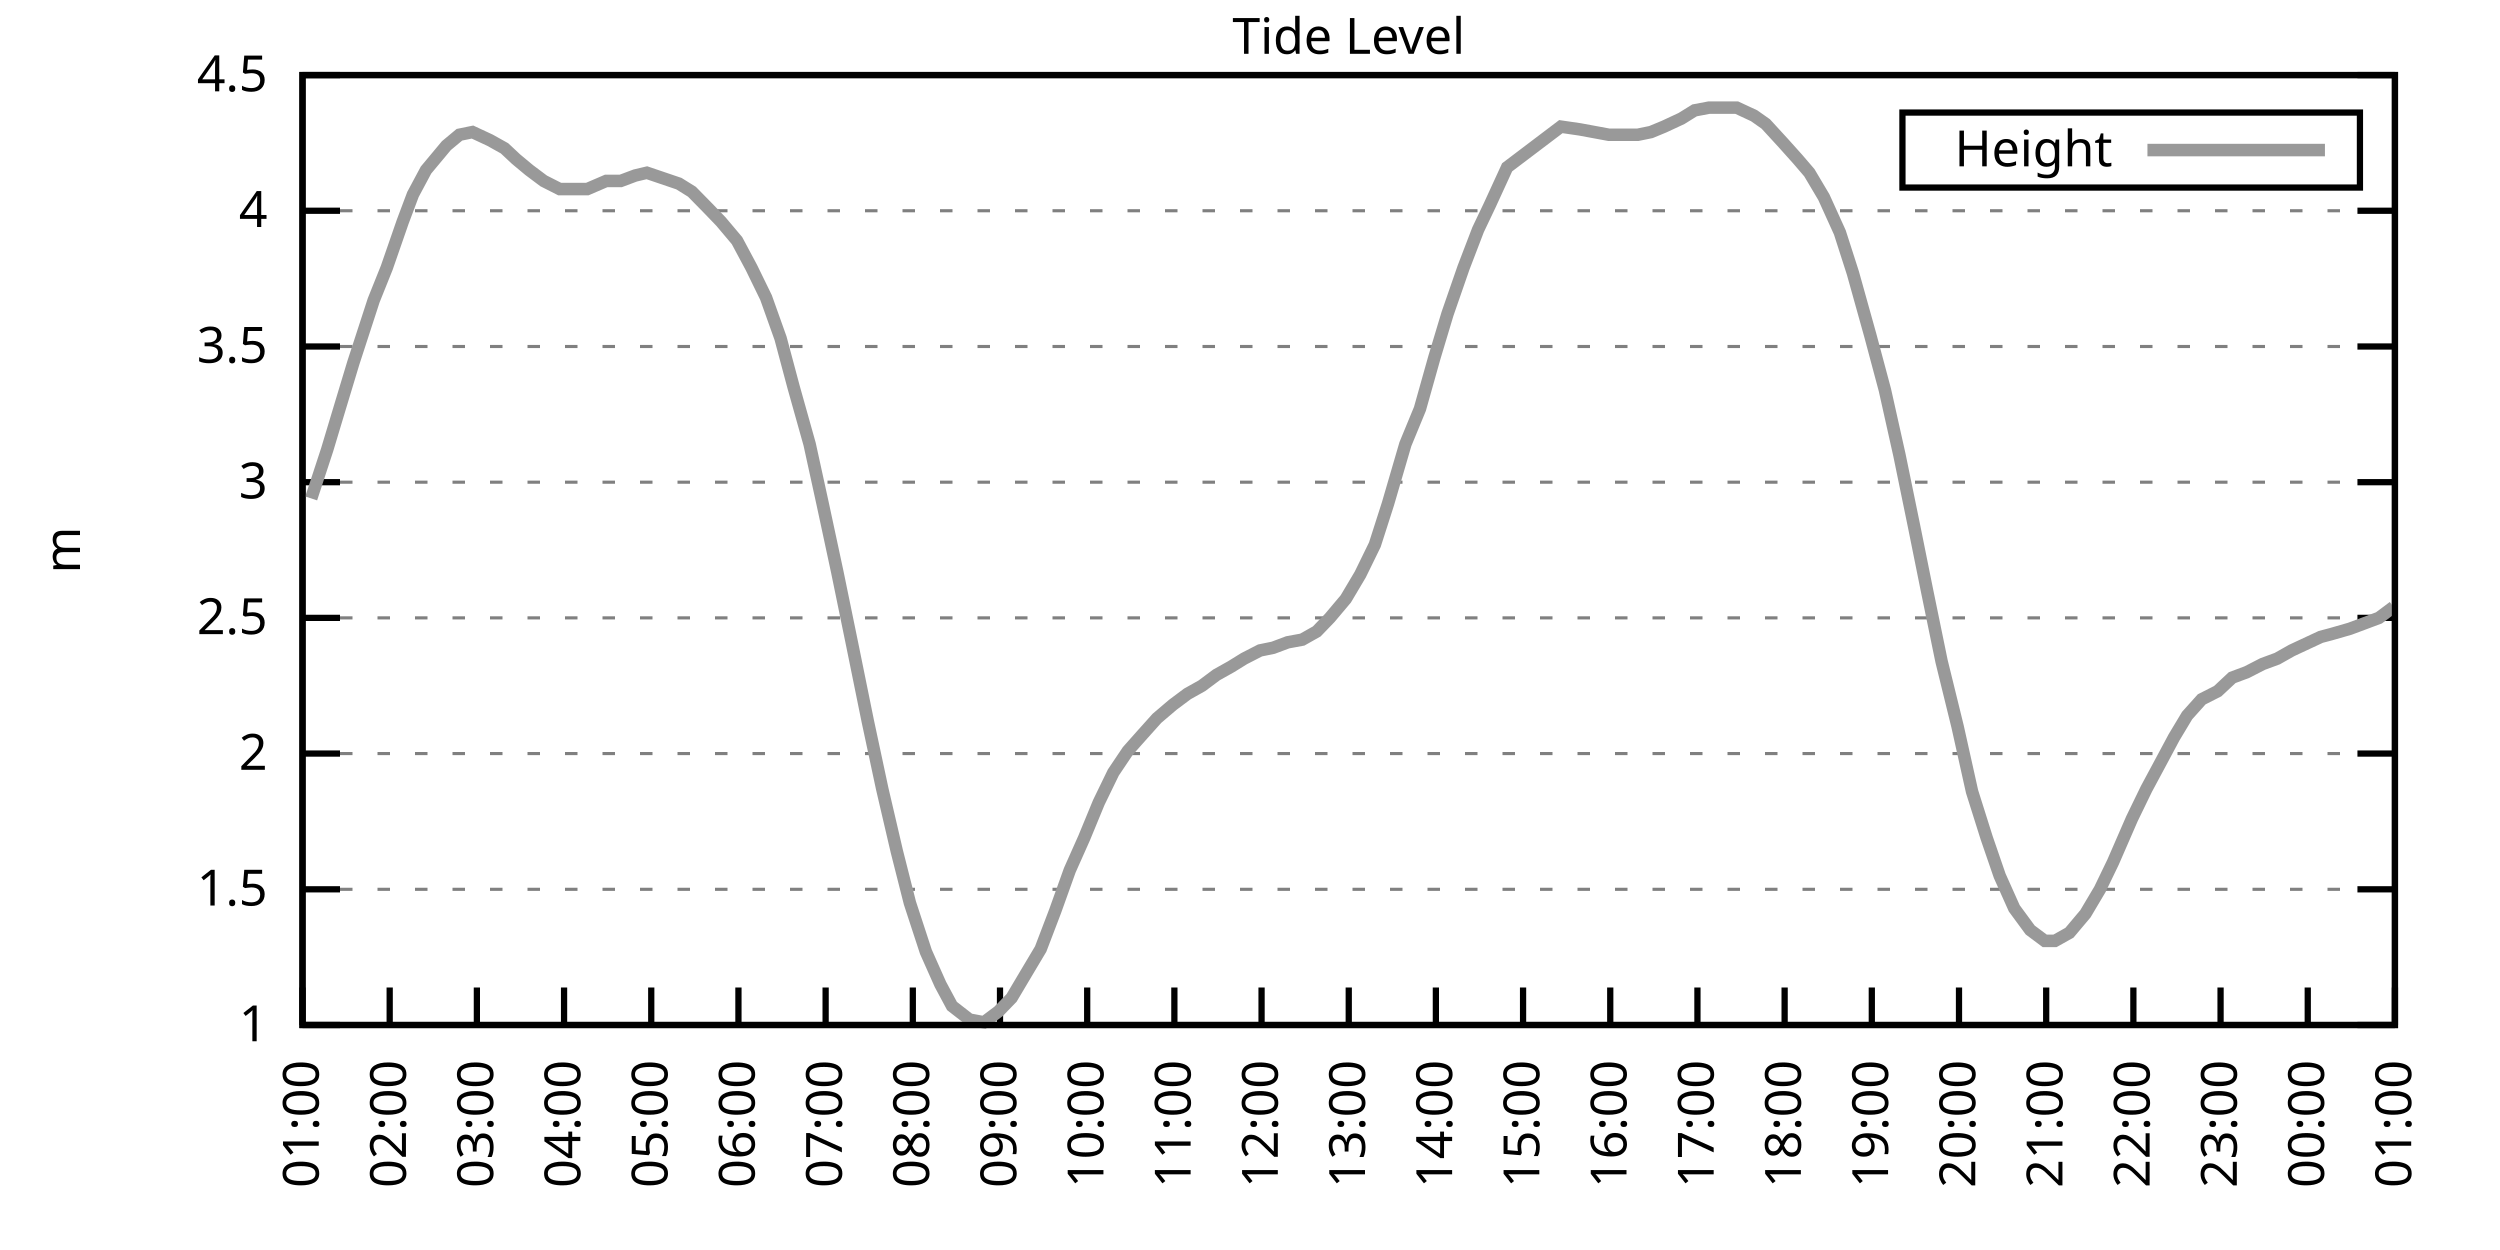
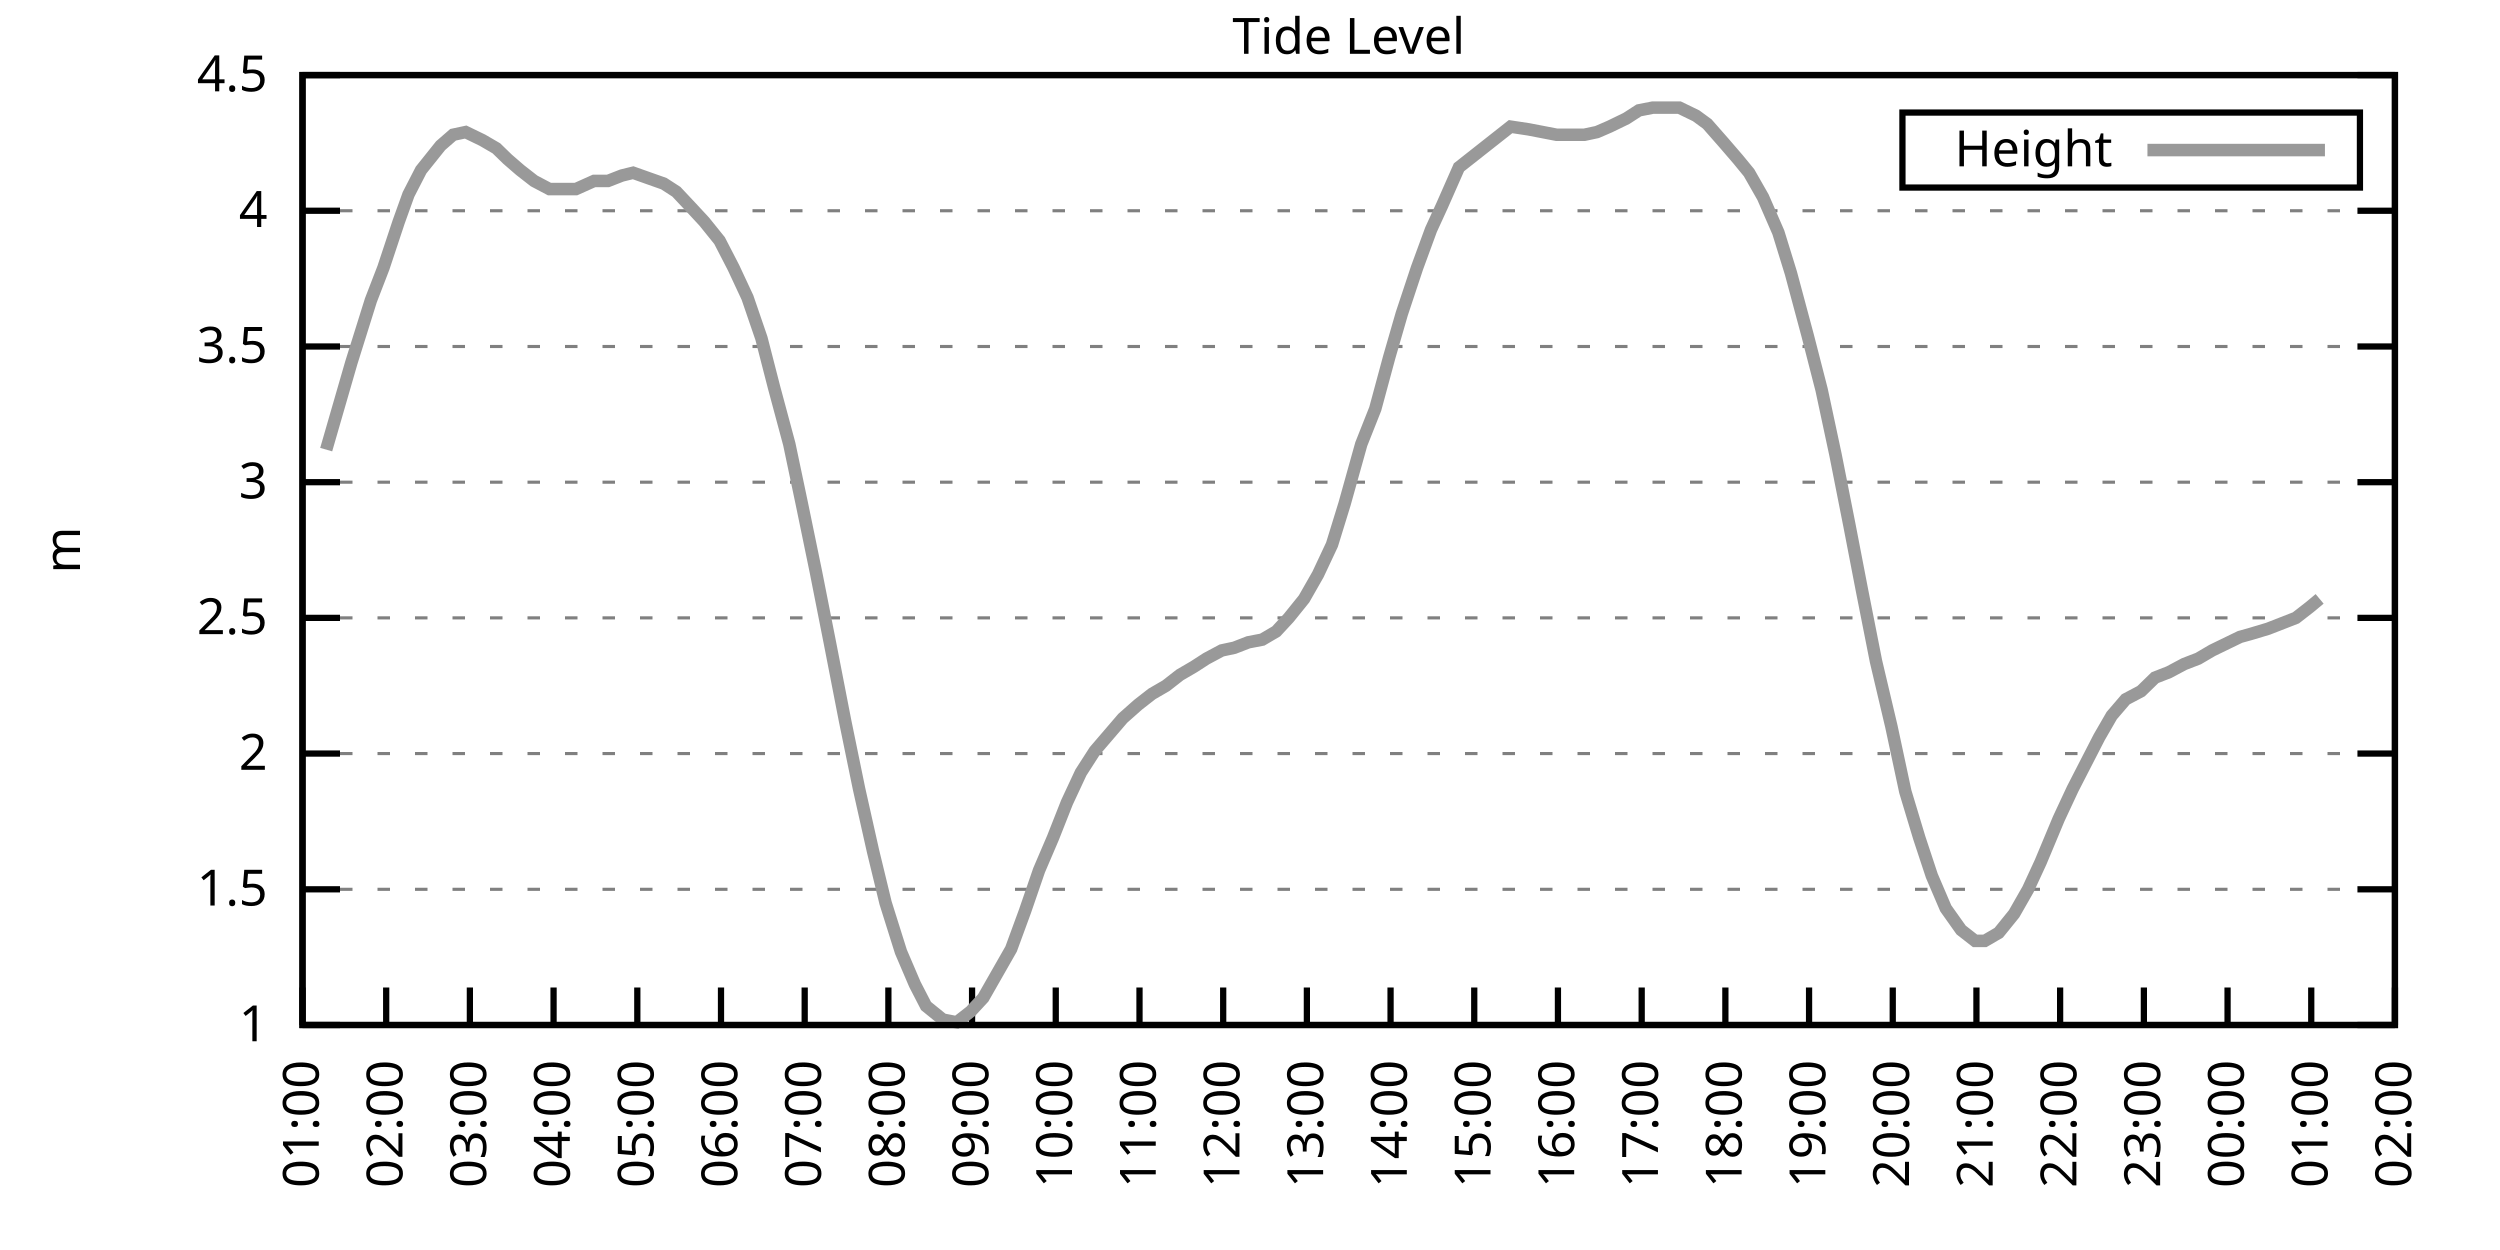
<svg xmlns="http://www.w3.org/2000/svg" xmlns:xlink="http://www.w3.org/1999/xlink" width="400" height="200" viewBox="0 0 400 200">
  <g id="gnuplot_canvas">
    <rect x="0" y="0" width="400" height="200" fill="none" />
    <defs>
      <circle id="gpDot" r="0.5" stroke-width="0.5" stroke="currentColor" />
      <path id="gpPt0" stroke-width="0.333" stroke="currentColor" d="M-1,0 h2 M0,-1 v2" />
      <path id="gpPt1" stroke-width="0.333" stroke="currentColor" d="M-1,-1 L1,1 M1,-1 L-1,1" />
      <path id="gpPt2" stroke-width="0.333" stroke="currentColor" d="M-1,0 L1,0 M0,-1 L0,1 M-1,-1 L1,1 M-1,1 L1,-1" />
      <rect id="gpPt3" stroke-width="0.333" stroke="currentColor" x="-1" y="-1" width="2" height="2" />
      <rect id="gpPt4" stroke-width="0.333" stroke="currentColor" fill="currentColor" x="-1" y="-1" width="2" height="2" />
      <circle id="gpPt5" stroke-width="0.333" stroke="currentColor" cx="0" cy="0" r="1" />
      <use xlink:href="#gpPt5" id="gpPt6" fill="currentColor" stroke="none" />
      <path id="gpPt7" stroke-width="0.333" stroke="currentColor" d="M0,-1.33 L-1.33,0.67 L1.33,0.67 z" />
      <use xlink:href="#gpPt7" id="gpPt8" fill="currentColor" stroke="none" />
      <use xlink:href="#gpPt7" id="gpPt9" stroke="currentColor" transform="rotate(180)" />
      <use xlink:href="#gpPt9" id="gpPt10" fill="currentColor" stroke="none" />
      <use xlink:href="#gpPt3" id="gpPt11" stroke="currentColor" transform="rotate(45)" />
      <use xlink:href="#gpPt11" id="gpPt12" fill="currentColor" stroke="none" />
      <path id="gpPt13" stroke-width="0.333" stroke="currentColor" d="M0,1.330 L1.265,0.411 L0.782,-1.067 L-0.782,-1.076 L-1.265,0.411 z" />
      <use xlink:href="#gpPt13" id="gpPt14" fill="currentColor" stroke="none" />
      <filter id="textbox" filterUnits="objectBoundingBox" x="0" y="0" height="1" width="1">
        <feFlood flood-color="white" flood-opacity="1" result="bgnd" />
        <feComposite in="SourceGraphic" in2="bgnd" operator="atop" />
      </filter>
      <filter id="greybox" filterUnits="objectBoundingBox" x="0" y="0" height="1" width="1">
        <feFlood flood-color="lightgrey" flood-opacity="1" result="grey" />
        <feComposite in="SourceGraphic" in2="grey" operator="atop" />
      </filter>
    </defs>
    <g fill="none" color="white" stroke="currentColor" stroke-width="1.00" stroke-linecap="butt" stroke-linejoin="miter">
</g>
    <g fill="none" color="black" stroke="currentColor" stroke-width="1.00" stroke-linecap="butt" stroke-linejoin="miter">
      <g stroke="none" shape-rendering="crispEdges">
        <polygon fill="rgb(255, 255, 255)" points="48.40,164.00 383.18,164.00 383.18,12.02 48.40,12.02 " />
      </g>
    </g>
    <g fill="none" color="black" stroke="currentColor" stroke-width="1.00" stroke-linecap="butt" stroke-linejoin="miter">
</g>
    <g fill="none" color="black" stroke="black" stroke-width="0.50" stroke-linecap="butt" stroke-linejoin="miter">
</g>
    <g fill="none" color="gray" stroke="currentColor" stroke-width="0.50" stroke-linecap="butt" stroke-linejoin="miter">
      <path stroke="gray" stroke-dasharray="2,4" class="gridline" d="M48.40,164.00 L383.19,164.00  " />
    </g>
    <g fill="none" color="gray" stroke="gray" stroke-width="1.00" stroke-linecap="butt" stroke-linejoin="miter">
</g>
    <g fill="none" color="black" stroke="currentColor" stroke-width="1.00" stroke-linecap="butt" stroke-linejoin="miter">
      <path stroke="black" d="M48.40,164.00 L54.40,164.00 M383.19,164.00 L377.19,164.00  " />
      <g transform="translate(42.80,166.60)" stroke="none" fill="black" font-family="Sans" font-size="8.00" text-anchor="end">
        <text>
          <tspan font-family="Sans"> 1</tspan>
        </text>
      </g>
    </g>
    <g fill="none" color="black" stroke="currentColor" stroke-width="1.00" stroke-linecap="butt" stroke-linejoin="miter">
</g>
    <g fill="none" color="black" stroke="black" stroke-width="0.50" stroke-linecap="butt" stroke-linejoin="miter">
</g>
    <g fill="none" color="gray" stroke="currentColor" stroke-width="0.50" stroke-linecap="butt" stroke-linejoin="miter">
      <path stroke="gray" stroke-dasharray="2,4" class="gridline" d="M48.40,142.29 L383.19,142.29  " />
    </g>
    <g fill="none" color="gray" stroke="gray" stroke-width="1.00" stroke-linecap="butt" stroke-linejoin="miter">
</g>
    <g fill="none" color="black" stroke="currentColor" stroke-width="1.00" stroke-linecap="butt" stroke-linejoin="miter">
      <path stroke="black" d="M48.40,142.29 L54.40,142.29 M383.19,142.29 L377.19,142.29  " />
      <g transform="translate(42.80,144.89)" stroke="none" fill="black" font-family="Sans" font-size="8.00" text-anchor="end">
        <text>
          <tspan font-family="Sans"> 1.5</tspan>
        </text>
      </g>
    </g>
    <g fill="none" color="black" stroke="currentColor" stroke-width="1.00" stroke-linecap="butt" stroke-linejoin="miter">
</g>
    <g fill="none" color="black" stroke="black" stroke-width="0.50" stroke-linecap="butt" stroke-linejoin="miter">
</g>
    <g fill="none" color="gray" stroke="currentColor" stroke-width="0.50" stroke-linecap="butt" stroke-linejoin="miter">
      <path stroke="gray" stroke-dasharray="2,4" class="gridline" d="M48.40,120.57 L383.19,120.57  " />
    </g>
    <g fill="none" color="gray" stroke="gray" stroke-width="1.00" stroke-linecap="butt" stroke-linejoin="miter">
</g>
    <g fill="none" color="black" stroke="currentColor" stroke-width="1.00" stroke-linecap="butt" stroke-linejoin="miter">
      <path stroke="black" d="M48.40,120.57 L54.40,120.57 M383.19,120.57 L377.19,120.57  " />
      <g transform="translate(42.80,123.17)" stroke="none" fill="black" font-family="Sans" font-size="8.00" text-anchor="end">
        <text>
          <tspan font-family="Sans"> 2</tspan>
        </text>
      </g>
    </g>
    <g fill="none" color="black" stroke="currentColor" stroke-width="1.00" stroke-linecap="butt" stroke-linejoin="miter">
</g>
    <g fill="none" color="black" stroke="black" stroke-width="0.50" stroke-linecap="butt" stroke-linejoin="miter">
</g>
    <g fill="none" color="gray" stroke="currentColor" stroke-width="0.50" stroke-linecap="butt" stroke-linejoin="miter">
      <path stroke="gray" stroke-dasharray="2,4" class="gridline" d="M48.40,98.86 L383.19,98.86  " />
    </g>
    <g fill="none" color="gray" stroke="gray" stroke-width="1.00" stroke-linecap="butt" stroke-linejoin="miter">
</g>
    <g fill="none" color="black" stroke="currentColor" stroke-width="1.00" stroke-linecap="butt" stroke-linejoin="miter">
      <path stroke="black" d="M48.40,98.86 L54.40,98.86 M383.19,98.86 L377.19,98.86  " />
      <g transform="translate(42.80,101.46)" stroke="none" fill="black" font-family="Sans" font-size="8.00" text-anchor="end">
        <text>
          <tspan font-family="Sans"> 2.5</tspan>
        </text>
      </g>
    </g>
    <g fill="none" color="black" stroke="currentColor" stroke-width="1.00" stroke-linecap="butt" stroke-linejoin="miter">
</g>
    <g fill="none" color="black" stroke="black" stroke-width="0.50" stroke-linecap="butt" stroke-linejoin="miter">
</g>
    <g fill="none" color="gray" stroke="currentColor" stroke-width="0.50" stroke-linecap="butt" stroke-linejoin="miter">
      <path stroke="gray" stroke-dasharray="2,4" class="gridline" d="M48.40,77.15 L383.19,77.15  " />
    </g>
    <g fill="none" color="gray" stroke="gray" stroke-width="1.00" stroke-linecap="butt" stroke-linejoin="miter">
</g>
    <g fill="none" color="black" stroke="currentColor" stroke-width="1.00" stroke-linecap="butt" stroke-linejoin="miter">
      <path stroke="black" d="M48.40,77.15 L54.40,77.15 M383.19,77.15 L377.19,77.15  " />
      <g transform="translate(42.80,79.75)" stroke="none" fill="black" font-family="Sans" font-size="8.00" text-anchor="end">
        <text>
          <tspan font-family="Sans"> 3</tspan>
        </text>
      </g>
    </g>
    <g fill="none" color="black" stroke="currentColor" stroke-width="1.00" stroke-linecap="butt" stroke-linejoin="miter">
</g>
    <g fill="none" color="black" stroke="black" stroke-width="0.50" stroke-linecap="butt" stroke-linejoin="miter">
</g>
    <g fill="none" color="gray" stroke="currentColor" stroke-width="0.50" stroke-linecap="butt" stroke-linejoin="miter">
      <path stroke="gray" stroke-dasharray="2,4" class="gridline" d="M48.40,55.44 L383.19,55.44  " />
    </g>
    <g fill="none" color="gray" stroke="gray" stroke-width="1.00" stroke-linecap="butt" stroke-linejoin="miter">
</g>
    <g fill="none" color="black" stroke="currentColor" stroke-width="1.00" stroke-linecap="butt" stroke-linejoin="miter">
      <path stroke="black" d="M48.40,55.44 L54.40,55.44 M383.19,55.44 L377.19,55.44  " />
      <g transform="translate(42.80,58.04)" stroke="none" fill="black" font-family="Sans" font-size="8.00" text-anchor="end">
        <text>
          <tspan font-family="Sans"> 3.5</tspan>
        </text>
      </g>
    </g>
    <g fill="none" color="black" stroke="currentColor" stroke-width="1.00" stroke-linecap="butt" stroke-linejoin="miter">
</g>
    <g fill="none" color="black" stroke="black" stroke-width="0.50" stroke-linecap="butt" stroke-linejoin="miter">
</g>
    <g fill="none" color="gray" stroke="currentColor" stroke-width="0.50" stroke-linecap="butt" stroke-linejoin="miter">
      <path stroke="gray" stroke-dasharray="2,4" class="gridline" d="M48.40,33.72 L383.19,33.72  " />
    </g>
    <g fill="none" color="gray" stroke="gray" stroke-width="1.00" stroke-linecap="butt" stroke-linejoin="miter">
</g>
    <g fill="none" color="black" stroke="currentColor" stroke-width="1.00" stroke-linecap="butt" stroke-linejoin="miter">
      <path stroke="black" d="M48.40,33.72 L54.40,33.72 M383.19,33.72 L377.19,33.72  " />
      <g transform="translate(42.80,36.32)" stroke="none" fill="black" font-family="Sans" font-size="8.00" text-anchor="end">
        <text>
          <tspan font-family="Sans"> 4</tspan>
        </text>
      </g>
    </g>
    <g fill="none" color="black" stroke="currentColor" stroke-width="1.00" stroke-linecap="butt" stroke-linejoin="miter">
</g>
    <g fill="none" color="black" stroke="black" stroke-width="0.50" stroke-linecap="butt" stroke-linejoin="miter">
</g>
    <g fill="none" color="gray" stroke="currentColor" stroke-width="0.50" stroke-linecap="butt" stroke-linejoin="miter">
      <path stroke="gray" stroke-dasharray="2,4" class="gridline" d="M48.40,12.01 L383.19,12.01  " />
    </g>
    <g fill="none" color="gray" stroke="gray" stroke-width="1.00" stroke-linecap="butt" stroke-linejoin="miter">
</g>
    <g fill="none" color="black" stroke="currentColor" stroke-width="1.00" stroke-linecap="butt" stroke-linejoin="miter">
      <path stroke="black" d="M48.40,12.01 L54.40,12.01 M383.19,12.01 L377.19,12.01  " />
      <g transform="translate(42.80,14.61)" stroke="none" fill="black" font-family="Sans" font-size="8.00" text-anchor="end">
        <text>
          <tspan font-family="Sans"> 4.5</tspan>
        </text>
      </g>
    </g>
    <g fill="none" color="black" stroke="currentColor" stroke-width="1.00" stroke-linecap="butt" stroke-linejoin="miter">
      <path stroke="black" d="M48.40,164.00 L48.40,158.00  " />
      <g transform="translate(51.00,169.60) rotate(270.00)" stroke="none" fill="black" font-family="Sans" font-size="8.00" text-anchor="end">
        <text>
          <tspan font-family="Sans">01:00</tspan>
        </text>
      </g>
    </g>
    <g fill="none" color="black" stroke="currentColor" stroke-width="1.00" stroke-linecap="butt" stroke-linejoin="miter">
-       <path stroke="black" d="M62.35,164.00 L62.35,158.00  " />
-       <g transform="translate(64.95,169.60) rotate(270.00)" stroke="none" fill="black" font-family="Sans" font-size="8.00" text-anchor="end">
+       <path stroke="black" d="M61.79,164.00 L61.79,158.00  " />
+       <g transform="translate(64.39,169.60) rotate(270.00)" stroke="none" fill="black" font-family="Sans" font-size="8.00" text-anchor="end">
        <text>
          <tspan font-family="Sans">02:00</tspan>
        </text>
      </g>
    </g>
    <g fill="none" color="black" stroke="currentColor" stroke-width="1.00" stroke-linecap="butt" stroke-linejoin="miter">
-       <path stroke="black" d="M76.30,164.00 L76.30,158.00  " />
-       <g transform="translate(78.90,169.60) rotate(270.00)" stroke="none" fill="black" font-family="Sans" font-size="8.00" text-anchor="end">
+       <path stroke="black" d="M75.18,164.00 L75.18,158.00  " />
+       <g transform="translate(77.78,169.60) rotate(270.00)" stroke="none" fill="black" font-family="Sans" font-size="8.00" text-anchor="end">
        <text>
          <tspan font-family="Sans">03:00</tspan>
        </text>
      </g>
    </g>
    <g fill="none" color="black" stroke="currentColor" stroke-width="1.00" stroke-linecap="butt" stroke-linejoin="miter">
-       <path stroke="black" d="M90.25,164.00 L90.25,158.00  " />
-       <g transform="translate(92.85,169.60) rotate(270.00)" stroke="none" fill="black" font-family="Sans" font-size="8.00" text-anchor="end">
+       <path stroke="black" d="M88.57,164.00 L88.57,158.00  " />
+       <g transform="translate(91.17,169.60) rotate(270.00)" stroke="none" fill="black" font-family="Sans" font-size="8.00" text-anchor="end">
        <text>
          <tspan font-family="Sans">04:00</tspan>
        </text>
      </g>
    </g>
    <g fill="none" color="black" stroke="currentColor" stroke-width="1.00" stroke-linecap="butt" stroke-linejoin="miter">
-       <path stroke="black" d="M104.20,164.00 L104.20,158.00  " />
-       <g transform="translate(106.80,169.60) rotate(270.00)" stroke="none" fill="black" font-family="Sans" font-size="8.00" text-anchor="end">
+       <path stroke="black" d="M101.97,164.00 L101.97,158.00  " />
+       <g transform="translate(104.57,169.60) rotate(270.00)" stroke="none" fill="black" font-family="Sans" font-size="8.00" text-anchor="end">
        <text>
          <tspan font-family="Sans">05:00</tspan>
        </text>
      </g>
    </g>
    <g fill="none" color="black" stroke="currentColor" stroke-width="1.00" stroke-linecap="butt" stroke-linejoin="miter">
-       <path stroke="black" d="M118.15,164.00 L118.15,158.00  " />
-       <g transform="translate(120.75,169.60) rotate(270.00)" stroke="none" fill="black" font-family="Sans" font-size="8.00" text-anchor="end">
+       <path stroke="black" d="M115.36,164.00 L115.36,158.00  " />
+       <g transform="translate(117.96,169.60) rotate(270.00)" stroke="none" fill="black" font-family="Sans" font-size="8.00" text-anchor="end">
        <text>
          <tspan font-family="Sans">06:00</tspan>
        </text>
      </g>
    </g>
    <g fill="none" color="black" stroke="currentColor" stroke-width="1.00" stroke-linecap="butt" stroke-linejoin="miter">
-       <path stroke="black" d="M132.10,164.00 L132.10,158.00  " />
-       <g transform="translate(134.70,169.60) rotate(270.00)" stroke="none" fill="black" font-family="Sans" font-size="8.00" text-anchor="end">
+       <path stroke="black" d="M128.75,164.00 L128.75,158.00  " />
+       <g transform="translate(131.35,169.60) rotate(270.00)" stroke="none" fill="black" font-family="Sans" font-size="8.00" text-anchor="end">
        <text>
          <tspan font-family="Sans">07:00</tspan>
        </text>
      </g>
    </g>
    <g fill="none" color="black" stroke="currentColor" stroke-width="1.00" stroke-linecap="butt" stroke-linejoin="miter">
-       <path stroke="black" d="M146.05,164.00 L146.05,158.00  " />
-       <g transform="translate(148.65,169.60) rotate(270.00)" stroke="none" fill="black" font-family="Sans" font-size="8.00" text-anchor="end">
+       <path stroke="black" d="M142.14,164.00 L142.14,158.00  " />
+       <g transform="translate(144.74,169.60) rotate(270.00)" stroke="none" fill="black" font-family="Sans" font-size="8.00" text-anchor="end">
        <text>
          <tspan font-family="Sans">08:00</tspan>
        </text>
      </g>
    </g>
    <g fill="none" color="black" stroke="currentColor" stroke-width="1.00" stroke-linecap="butt" stroke-linejoin="miter">
-       <path stroke="black" d="M160.00,164.00 L160.00,158.00  " />
-       <g transform="translate(162.60,169.60) rotate(270.00)" stroke="none" fill="black" font-family="Sans" font-size="8.00" text-anchor="end">
+       <path stroke="black" d="M155.53,164.00 L155.53,158.00  " />
+       <g transform="translate(158.13,169.60) rotate(270.00)" stroke="none" fill="black" font-family="Sans" font-size="8.00" text-anchor="end">
        <text>
          <tspan font-family="Sans">09:00</tspan>
        </text>
      </g>
    </g>
    <g fill="none" color="black" stroke="currentColor" stroke-width="1.00" stroke-linecap="butt" stroke-linejoin="miter">
-       <path stroke="black" d="M173.95,164.00 L173.95,158.00  " />
-       <g transform="translate(176.55,169.60) rotate(270.00)" stroke="none" fill="black" font-family="Sans" font-size="8.00" text-anchor="end">
+       <path stroke="black" d="M168.92,164.00 L168.92,158.00  " />
+       <g transform="translate(171.52,169.60) rotate(270.00)" stroke="none" fill="black" font-family="Sans" font-size="8.00" text-anchor="end">
        <text>
          <tspan font-family="Sans">10:00</tspan>
        </text>
      </g>
    </g>
    <g fill="none" color="black" stroke="currentColor" stroke-width="1.00" stroke-linecap="butt" stroke-linejoin="miter">
-       <path stroke="black" d="M187.90,164.00 L187.90,158.00  " />
-       <g transform="translate(190.50,169.60) rotate(270.00)" stroke="none" fill="black" font-family="Sans" font-size="8.00" text-anchor="end">
+       <path stroke="black" d="M182.32,164.00 L182.32,158.00  " />
+       <g transform="translate(184.92,169.60) rotate(270.00)" stroke="none" fill="black" font-family="Sans" font-size="8.00" text-anchor="end">
        <text>
          <tspan font-family="Sans">11:00</tspan>
        </text>
      </g>
    </g>
    <g fill="none" color="black" stroke="currentColor" stroke-width="1.00" stroke-linecap="butt" stroke-linejoin="miter">
-       <path stroke="black" d="M201.85,164.00 L201.85,158.00  " />
-       <g transform="translate(204.45,169.60) rotate(270.00)" stroke="none" fill="black" font-family="Sans" font-size="8.00" text-anchor="end">
+       <path stroke="black" d="M195.71,164.00 L195.71,158.00  " />
+       <g transform="translate(198.31,169.60) rotate(270.00)" stroke="none" fill="black" font-family="Sans" font-size="8.00" text-anchor="end">
        <text>
          <tspan font-family="Sans">12:00</tspan>
        </text>
      </g>
    </g>
    <g fill="none" color="black" stroke="currentColor" stroke-width="1.00" stroke-linecap="butt" stroke-linejoin="miter">
-       <path stroke="black" d="M215.80,164.00 L215.80,158.00  " />
-       <g transform="translate(218.40,169.60) rotate(270.00)" stroke="none" fill="black" font-family="Sans" font-size="8.00" text-anchor="end">
+       <path stroke="black" d="M209.10,164.00 L209.10,158.00  " />
+       <g transform="translate(211.70,169.60) rotate(270.00)" stroke="none" fill="black" font-family="Sans" font-size="8.00" text-anchor="end">
        <text>
          <tspan font-family="Sans">13:00</tspan>
        </text>
      </g>
    </g>
    <g fill="none" color="black" stroke="currentColor" stroke-width="1.00" stroke-linecap="butt" stroke-linejoin="miter">
-       <path stroke="black" d="M229.74,164.00 L229.74,158.00  " />
-       <g transform="translate(232.34,169.60) rotate(270.00)" stroke="none" fill="black" font-family="Sans" font-size="8.00" text-anchor="end">
+       <path stroke="black" d="M222.49,164.00 L222.49,158.00  " />
+       <g transform="translate(225.09,169.60) rotate(270.00)" stroke="none" fill="black" font-family="Sans" font-size="8.00" text-anchor="end">
        <text>
          <tspan font-family="Sans">14:00</tspan>
        </text>
      </g>
    </g>
    <g fill="none" color="black" stroke="currentColor" stroke-width="1.00" stroke-linecap="butt" stroke-linejoin="miter">
-       <path stroke="black" d="M243.69,164.00 L243.69,158.00  " />
-       <g transform="translate(246.29,169.60) rotate(270.00)" stroke="none" fill="black" font-family="Sans" font-size="8.00" text-anchor="end">
+       <path stroke="black" d="M235.88,164.00 L235.88,158.00  " />
+       <g transform="translate(238.48,169.60) rotate(270.00)" stroke="none" fill="black" font-family="Sans" font-size="8.00" text-anchor="end">
        <text>
          <tspan font-family="Sans">15:00</tspan>
        </text>
      </g>
    </g>
    <g fill="none" color="black" stroke="currentColor" stroke-width="1.00" stroke-linecap="butt" stroke-linejoin="miter">
-       <path stroke="black" d="M257.64,164.00 L257.64,158.00  " />
-       <g transform="translate(260.24,169.60) rotate(270.00)" stroke="none" fill="black" font-family="Sans" font-size="8.00" text-anchor="end">
+       <path stroke="black" d="M249.27,164.00 L249.27,158.00  " />
+       <g transform="translate(251.87,169.60) rotate(270.00)" stroke="none" fill="black" font-family="Sans" font-size="8.00" text-anchor="end">
        <text>
          <tspan font-family="Sans">16:00</tspan>
        </text>
      </g>
    </g>
    <g fill="none" color="black" stroke="currentColor" stroke-width="1.00" stroke-linecap="butt" stroke-linejoin="miter">
-       <path stroke="black" d="M271.59,164.00 L271.59,158.00  " />
-       <g transform="translate(274.19,169.60) rotate(270.00)" stroke="none" fill="black" font-family="Sans" font-size="8.00" text-anchor="end">
+       <path stroke="black" d="M262.67,164.00 L262.67,158.00  " />
+       <g transform="translate(265.27,169.60) rotate(270.00)" stroke="none" fill="black" font-family="Sans" font-size="8.00" text-anchor="end">
        <text>
          <tspan font-family="Sans">17:00</tspan>
        </text>
      </g>
    </g>
    <g fill="none" color="black" stroke="currentColor" stroke-width="1.00" stroke-linecap="butt" stroke-linejoin="miter">
-       <path stroke="black" d="M285.54,164.00 L285.54,158.00  " />
-       <g transform="translate(288.14,169.60) rotate(270.00)" stroke="none" fill="black" font-family="Sans" font-size="8.00" text-anchor="end">
+       <path stroke="black" d="M276.06,164.00 L276.06,158.00  " />
+       <g transform="translate(278.66,169.60) rotate(270.00)" stroke="none" fill="black" font-family="Sans" font-size="8.00" text-anchor="end">
        <text>
          <tspan font-family="Sans">18:00</tspan>
        </text>
      </g>
    </g>
    <g fill="none" color="black" stroke="currentColor" stroke-width="1.00" stroke-linecap="butt" stroke-linejoin="miter">
-       <path stroke="black" d="M299.49,164.00 L299.49,158.00  " />
-       <g transform="translate(302.09,169.60) rotate(270.00)" stroke="none" fill="black" font-family="Sans" font-size="8.00" text-anchor="end">
+       <path stroke="black" d="M289.45,164.00 L289.45,158.00  " />
+       <g transform="translate(292.05,169.60) rotate(270.00)" stroke="none" fill="black" font-family="Sans" font-size="8.00" text-anchor="end">
        <text>
          <tspan font-family="Sans">19:00</tspan>
        </text>
      </g>
    </g>
    <g fill="none" color="black" stroke="currentColor" stroke-width="1.00" stroke-linecap="butt" stroke-linejoin="miter">
-       <path stroke="black" d="M313.44,164.00 L313.44,158.00  " />
-       <g transform="translate(316.04,169.60) rotate(270.00)" stroke="none" fill="black" font-family="Sans" font-size="8.00" text-anchor="end">
+       <path stroke="black" d="M302.84,164.00 L302.84,158.00  " />
+       <g transform="translate(305.44,169.60) rotate(270.00)" stroke="none" fill="black" font-family="Sans" font-size="8.00" text-anchor="end">
        <text>
          <tspan font-family="Sans">20:00</tspan>
        </text>
      </g>
    </g>
    <g fill="none" color="black" stroke="currentColor" stroke-width="1.00" stroke-linecap="butt" stroke-linejoin="miter">
-       <path stroke="black" d="M327.39,164.00 L327.39,158.00  " />
-       <g transform="translate(329.99,169.60) rotate(270.00)" stroke="none" fill="black" font-family="Sans" font-size="8.00" text-anchor="end">
+       <path stroke="black" d="M316.23,164.00 L316.23,158.00  " />
+       <g transform="translate(318.83,169.60) rotate(270.00)" stroke="none" fill="black" font-family="Sans" font-size="8.00" text-anchor="end">
        <text>
          <tspan font-family="Sans">21:00</tspan>
        </text>
      </g>
    </g>
    <g fill="none" color="black" stroke="currentColor" stroke-width="1.00" stroke-linecap="butt" stroke-linejoin="miter">
-       <path stroke="black" d="M341.34,164.00 L341.34,158.00  " />
-       <g transform="translate(343.94,169.60) rotate(270.00)" stroke="none" fill="black" font-family="Sans" font-size="8.00" text-anchor="end">
+       <path stroke="black" d="M329.62,164.00 L329.62,158.00  " />
+       <g transform="translate(332.22,169.60) rotate(270.00)" stroke="none" fill="black" font-family="Sans" font-size="8.00" text-anchor="end">
        <text>
          <tspan font-family="Sans">22:00</tspan>
        </text>
      </g>
    </g>
    <g fill="none" color="black" stroke="currentColor" stroke-width="1.00" stroke-linecap="butt" stroke-linejoin="miter">
-       <path stroke="black" d="M355.29,164.00 L355.29,158.00  " />
-       <g transform="translate(357.89,169.60) rotate(270.00)" stroke="none" fill="black" font-family="Sans" font-size="8.00" text-anchor="end">
+       <path stroke="black" d="M343.02,164.00 L343.02,158.00  " />
+       <g transform="translate(345.62,169.60) rotate(270.00)" stroke="none" fill="black" font-family="Sans" font-size="8.00" text-anchor="end">
        <text>
          <tspan font-family="Sans">23:00</tspan>
        </text>
      </g>
    </g>
    <g fill="none" color="black" stroke="currentColor" stroke-width="1.00" stroke-linecap="butt" stroke-linejoin="miter">
-       <path stroke="black" d="M369.24,164.00 L369.24,158.00  " />
-       <g transform="translate(371.84,169.60) rotate(270.00)" stroke="none" fill="black" font-family="Sans" font-size="8.00" text-anchor="end">
+       <path stroke="black" d="M356.41,164.00 L356.41,158.00  " />
+       <g transform="translate(359.01,169.60) rotate(270.00)" stroke="none" fill="black" font-family="Sans" font-size="8.00" text-anchor="end">
        <text>
          <tspan font-family="Sans">00:00</tspan>
+         </text>
+       </g>
+     </g>
+     <g fill="none" color="black" stroke="currentColor" stroke-width="1.00" stroke-linecap="butt" stroke-linejoin="miter">
+       <path stroke="black" d="M369.80,164.00 L369.80,158.00  " />
+       <g transform="translate(372.40,169.60) rotate(270.00)" stroke="none" fill="black" font-family="Sans" font-size="8.00" text-anchor="end">
+         <text>
+           <tspan font-family="Sans">01:00</tspan>
        </text>
      </g>
    </g>
    <g fill="none" color="black" stroke="currentColor" stroke-width="1.00" stroke-linecap="butt" stroke-linejoin="miter">
      <path stroke="black" d="M383.19,164.00 L383.19,158.00  " />
      <g transform="translate(385.79,169.60) rotate(270.00)" stroke="none" fill="black" font-family="Sans" font-size="8.00" text-anchor="end">
        <text>
-           <tspan font-family="Sans">01:00</tspan>
+           <tspan font-family="Sans">02:00</tspan>
        </text>
      </g>
    </g>
    <g fill="none" color="black" stroke="currentColor" stroke-width="1.00" stroke-linecap="butt" stroke-linejoin="miter">
</g>
    <g fill="none" color="black" stroke="currentColor" stroke-width="1.00" stroke-linecap="butt" stroke-linejoin="miter">
      <path stroke="black" d="M48.40,12.01 L48.40,164.00 L383.19,164.00 L383.19,12.01 L48.40,12.01 Z  " />
    </g>
    <g fill="none" color="black" stroke="currentColor" stroke-width="1.00" stroke-linecap="butt" stroke-linejoin="miter">
</g>
    <g fill="none" color="black" stroke="currentColor" stroke-width="1.00" stroke-linecap="butt" stroke-linejoin="miter">
      <path stroke="black" d="M304.39,30.01 L304.39,18.01 L377.59,18.01 L377.59,30.01 L304.39,30.01 Z  " />
    </g>
    <g id="Tide_level_plot_1">
      <g fill="none" color="white" stroke="black" stroke-width="2.00" stroke-linecap="butt" stroke-linejoin="miter">
</g>
      <g fill="none" color="black" stroke="currentColor" stroke-width="2.00" stroke-linecap="butt" stroke-linejoin="miter">
        <g transform="translate(337.99,26.61)" stroke="none" fill="black" font-family="Sans" font-size="8.00" text-anchor="end">
          <text>
            <tspan font-family="Sans">Height</tspan>
          </text>
        </g>
      </g>
      <g fill="none" color="black" stroke="currentColor" stroke-width="2.00" stroke-linecap="butt" stroke-linejoin="miter">
-         <path stroke="rgb(153, 153, 153)" d="M343.59,24.01 L371.99,24.01 M49.79,79.75 L52.35,71.94 L54.44,64.99 L56.54,58.04 L59.79,48.05 L61.88,42.84   L64.44,35.46 L66.07,31.12 L68.16,27.21 L71.42,23.30 L73.51,21.56 L75.60,21.13 L78.39,22.43 L80.72,23.73   L82.58,25.47 L84.67,27.21 L86.99,28.95 L89.55,30.25 L91.88,30.25 L93.97,30.25 L96.99,28.95 L99.32,28.95   L101.64,28.08 L103.50,27.64 L106.06,28.51 L108.62,29.38 L110.71,30.68 L113.27,33.29 L115.36,35.46 L117.92,38.50   L120.24,42.84 L122.57,47.62 L124.89,54.13 L126.98,61.95 L129.54,71.07 L131.63,80.62 L133.96,91.48 L136.28,102.77   L138.84,115.36 L141.16,126.22 L143.49,136.21 L145.58,144.46 L148.14,152.28 L150.46,157.49 L152.32,160.96 L155.11,163.13   L157.44,163.57 L159.76,161.83 L161.86,159.66 L164.18,155.75 L166.51,151.84 L168.83,145.76 L171.16,139.25 L173.48,134.04   L175.81,128.39 L178.13,123.61 L180.46,120.14 L182.78,117.53 L185.11,114.93 L187.66,112.76 L189.99,111.02 L192.31,109.72   L194.64,107.98 L196.96,106.68 L199.06,105.38 L201.61,104.07 L203.71,103.64 L206.03,102.77 L208.36,102.34 L210.68,101.03   L212.77,98.86 L215.33,95.82 L217.65,91.91 L219.98,87.14 L222.07,80.62 L224.86,71.07 L227.19,65.42 L229.51,57.17   L231.60,50.22 L234.16,42.84 L236.49,36.76 L238.35,32.85 L241.14,26.77 L249.74,20.26 L252.76,20.70 L255.09,21.13   L257.41,21.56 L259.74,21.56 L262.06,21.56 L264.15,21.13 L266.25,20.26 L269.04,18.96 L271.13,17.66 L273.45,17.22   L275.78,17.22 L277.87,17.22 L280.66,18.52 L282.52,19.83 L285.31,22.87 L287.64,25.47 L289.50,27.64 L291.82,31.55   L294.38,37.20 L296.47,43.71 L299.26,53.70 L301.58,62.38 L303.91,72.81 L306.23,84.10 L308.33,94.52 L310.65,105.81   L313.21,116.23 L315.53,126.65 L317.86,134.04 L319.95,140.12 L322.28,145.33 L324.83,148.80 L327.16,150.54 L328.79,150.54   L331.11,149.24 L333.67,146.20 L335.99,142.29 L338.09,137.94 L341.11,131.00 L343.43,126.22 L345.76,121.88 L347.85,117.97   L349.94,114.49 L352.27,111.89 L354.83,110.59 L357.15,108.42 L359.48,107.55 L362.03,106.24 L364.36,105.38 L366.68,104.07   L368.54,103.20 L371.33,101.90 L372.96,101.47 L375.98,100.60 L378.31,99.73 L380.63,98.86 L382.96,97.12  " />
+         <path stroke="rgb(153, 153, 153)" d="M343.59,24.01 L371.99,24.01 M52.19,71.94 L54.20,64.99 L56.21,58.04 L59.34,48.05 L61.35,42.84 L63.80,35.46   L65.36,31.12 L67.37,27.21 L70.50,23.30 L72.50,21.56 L74.51,21.13 L77.19,22.43 L79.42,23.73 L81.21,25.47   L83.22,27.21 L85.45,28.95 L87.91,30.25 L90.14,30.25 L92.15,30.25 L95.05,28.95 L97.28,28.95 L99.51,28.08   L101.30,27.64 L103.75,28.51 L106.21,29.38 L108.22,30.68 L110.67,33.29 L112.68,35.46 L115.13,38.50 L117.37,42.84   L119.60,47.62 L121.83,54.13 L123.84,61.95 L126.29,71.07 L128.30,80.62 L130.54,91.48 L132.77,102.77 L135.22,115.36   L137.45,126.22 L139.69,136.21 L141.69,144.46 L144.15,152.28 L146.38,157.49 L148.17,160.96 L150.85,163.13 L153.08,163.57   L155.31,161.83 L157.32,159.66 L159.55,155.75 L161.78,151.84 L164.01,145.76 L166.25,139.25 L168.48,134.04 L170.71,128.39   L172.94,123.61 L175.17,120.14 L177.41,117.53 L179.64,114.93 L182.09,112.76 L184.32,111.02 L186.56,109.72 L188.79,107.98   L191.02,106.68 L193.03,105.38 L195.48,104.07 L197.49,103.64 L199.73,102.77 L201.96,102.34 L204.19,101.03 L206.20,98.86   L208.65,95.82 L210.88,91.91 L213.12,87.14 L215.13,80.62 L217.80,71.07 L220.04,65.42 L222.27,57.17 L224.28,50.22   L226.73,42.84 L228.96,36.76 L230.75,32.85 L233.43,26.77 L241.69,20.26 L244.59,20.70 L246.82,21.13 L249.05,21.56   L251.28,21.56 L253.51,21.56 L255.52,21.13 L257.53,20.26 L260.21,18.96 L262.22,17.66 L264.45,17.22 L266.68,17.22   L268.69,17.22 L271.37,18.52 L273.16,19.83 L275.83,22.87 L278.07,25.47 L279.85,27.64 L282.08,31.55 L284.54,37.20   L286.55,43.71 L289.23,53.70 L291.46,62.38 L293.69,72.81 L295.92,84.10 L297.93,94.52 L300.16,105.81 L302.62,116.23   L304.85,126.65 L307.08,134.04 L309.09,140.12 L311.32,145.33 L313.78,148.80 L316.01,150.54 L317.57,150.54 L319.80,149.24   L322.26,146.20 L324.49,142.29 L326.50,137.94 L329.40,131.00 L331.63,126.22 L333.86,121.88 L335.87,117.97 L337.88,114.49   L340.11,111.89 L342.57,110.59 L344.80,108.42 L347.03,107.55 L349.49,106.24 L351.72,105.38 L353.95,104.07 L355.74,103.20   L358.42,101.90 L359.98,101.47 L362.88,100.60 L365.11,99.73 L367.34,98.86 L369.58,97.12 L371.14,95.82  " />
      </g>
    </g>
    <g fill="none" color="black" stroke="currentColor" stroke-width="2.00" stroke-linecap="butt" stroke-linejoin="miter">
</g>
    <g fill="none" color="black" stroke="black" stroke-width="1.00" stroke-linecap="butt" stroke-linejoin="miter">
</g>
    <g fill="none" color="black" stroke="currentColor" stroke-width="1.00" stroke-linecap="butt" stroke-linejoin="miter">
      <path stroke="black" d="M48.40,12.01 L48.40,164.00 L383.19,164.00 L383.19,12.01 L48.40,12.01 Z  " />
      <g transform="translate(12.80,88.01) rotate(270.00)" stroke="none" fill="black" font-family="Sans" font-size="8.00" text-anchor="middle">
        <text>
          <tspan font-family="Sans">m</tspan>
        </text>
      </g>
    </g>
    <g fill="none" color="black" stroke="currentColor" stroke-width="1.00" stroke-linecap="butt" stroke-linejoin="miter">
</g>
    <g fill="none" color="black" stroke="currentColor" stroke-width="1.00" stroke-linecap="butt" stroke-linejoin="miter">
      <g transform="translate(215.79,8.61)" stroke="none" fill="black" font-family="Sans" font-size="8.00" text-anchor="middle">
        <text>
          <tspan font-family="Sans">Tide Level</tspan>
        </text>
      </g>
    </g>
    <g fill="none" color="black" stroke="currentColor" stroke-width="1.00" stroke-linecap="butt" stroke-linejoin="miter">
</g>
  </g>
</svg>
